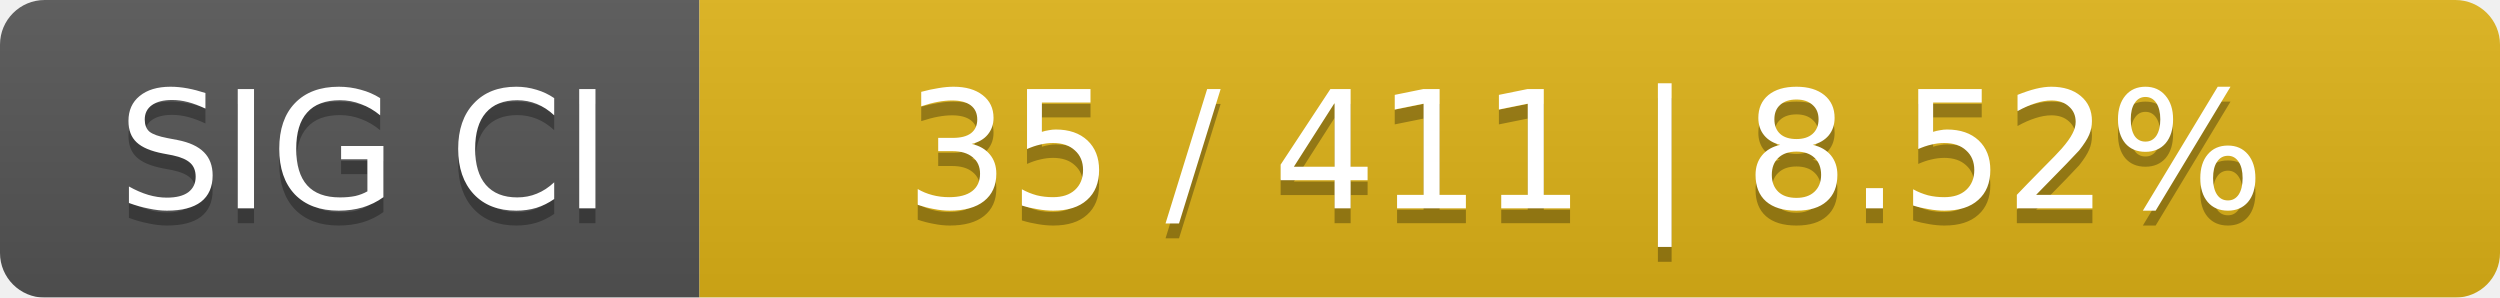
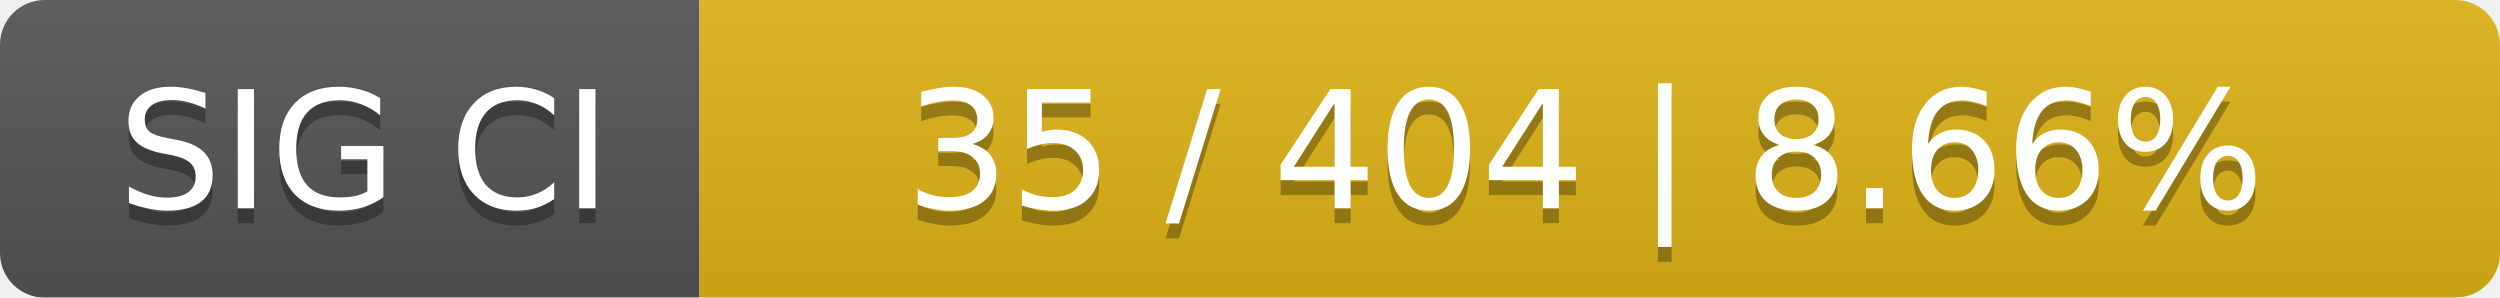
<svg xmlns="http://www.w3.org/2000/svg" width="168" height="20">
  <linearGradient id="smooth" x2="0" y2="100%">
    <stop offset="0" stop-color="#bbb" stop-opacity=".1" />
    <stop offset="1" stop-opacity=".1" />
  </linearGradient>
  <mask id="round">
    <rect width="168" height="20" rx="3" fill="#fff" />
  </mask>
  <g mask="url(#round)">
    <rect width="47" height="20" fill="#555" />
    <rect x="47" width="121" height="20" fill="#dfb317" />
    <rect width="168" height="20" fill="url(#smooth)" />
  </g>
  <g fill="#fff" text-anchor="middle" font-family="DejaVu Sans,Verdana,Geneva,sans-serif" font-size="11">
    <text x="24.5" y="15" fill="#010101" fill-opacity=".3">SIG CI</text>
    <text x="24.5" y="14">SIG CI</text>
-     <text x="106.5" y="15" fill="#010101" fill-opacity=".3">35 / 411    |    8.52%</text>
-     <text x="106.5" y="14">35 / 411    |    8.52%</text>
+     <text x="106.5" y="15" fill="#010101" fill-opacity=".3">35 / 404    |    8.66%</text>
+     <text x="106.5" y="14">35 / 404    |    8.66%</text>
  </g>
</svg>
